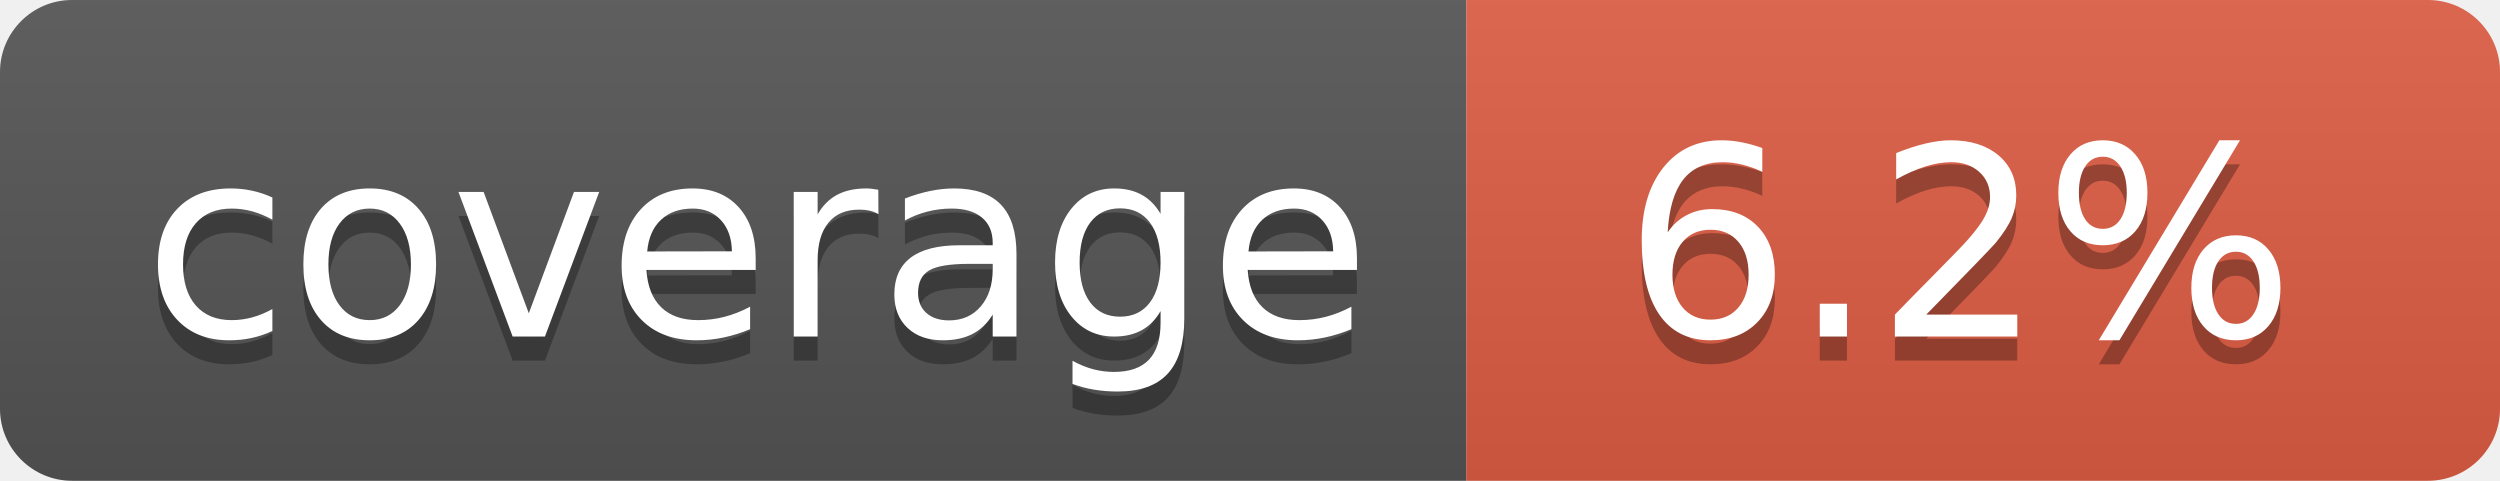
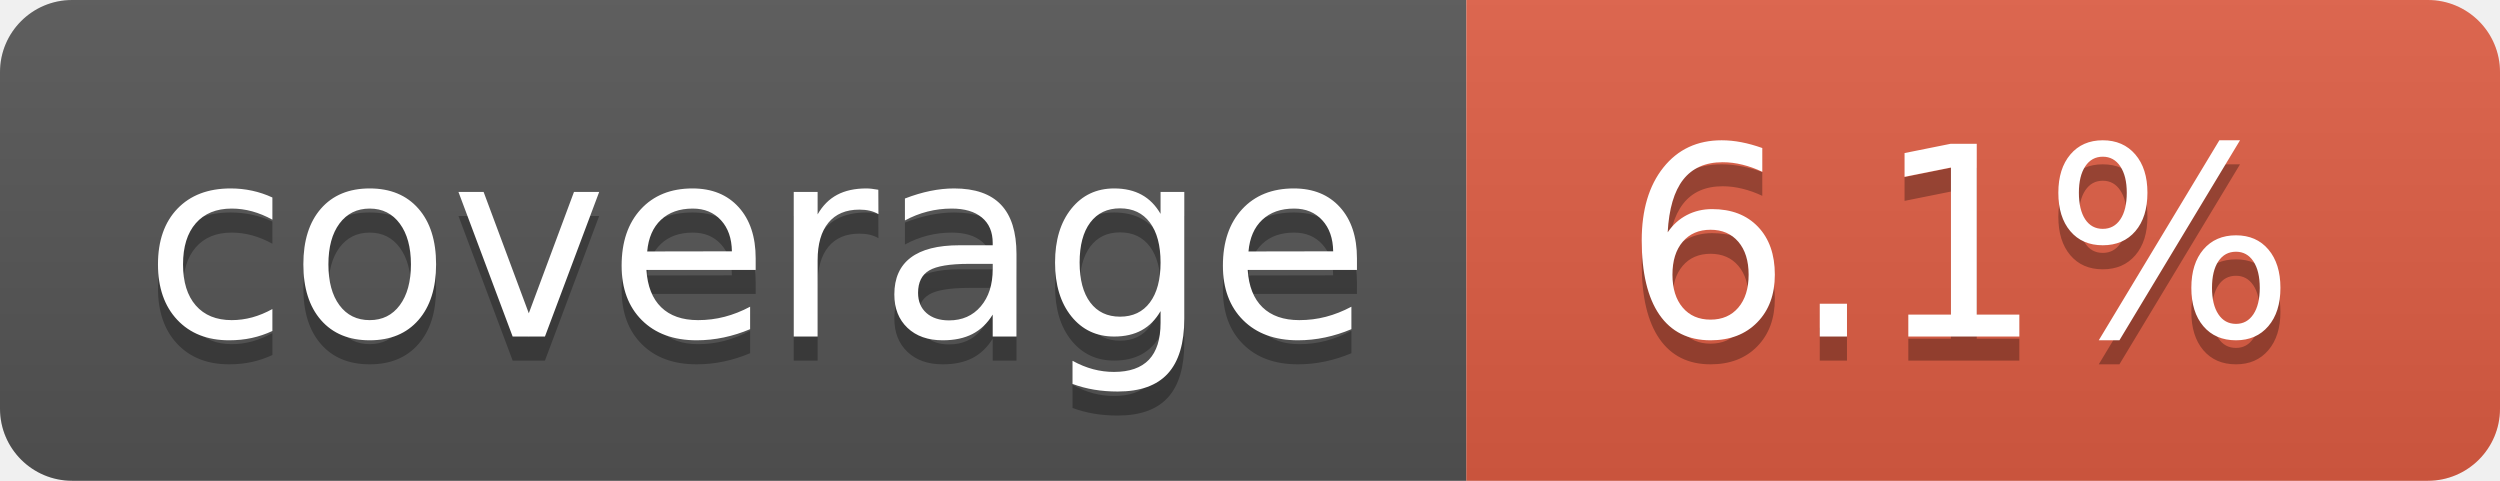
- <svg xmlns="http://www.w3.org/2000/svg" width="104" height="20" role="img" aria-label="coverage: 6.2%">
+ <svg xmlns="http://www.w3.org/2000/svg" width="104" height="20" role="img" aria-label="coverage: 6.1%">
  <linearGradient id="s" x2="0" y2="100%">
    <stop offset="0" stop-color="#bbb" stop-opacity=".1" />
    <stop offset="1" stop-opacity=".1" />
  </linearGradient>
  <clipPath id="r">
    <rect width="104" height="20" rx="3" fill="#fff" />
  </clipPath>
  <g clip-path="url(#r)">
    <rect width="61" height="20" fill="#555" />
    <rect x="61" width="43" height="20" fill="#e05d44" />
    <rect width="104" height="20" fill="url(#s)" />
  </g>
  <g fill="#fff" text-anchor="middle" font-family="Verdana,Geneva,DejaVu Sans,sans-serif" text-rendering="geometricPrecision" font-size="110">
    <text aria-hidden="true" x="315" y="150" fill="#010101" fill-opacity=".3" transform="scale(.1)" textLength="510">coverage</text>
    <text x="315" y="140" transform="scale(.1)" fill="#fff" textLength="510">coverage</text>
-     <text aria-hidden="true" x="815" y="150" fill="#010101" fill-opacity=".3" transform="scale(.1)" textLength="330">6.2%</text>
-     <text x="815" y="140" transform="scale(.1)" fill="#fff" textLength="330">6.2%</text>
+     <text aria-hidden="true" x="815" y="150" fill="#010101" fill-opacity=".3" transform="scale(.1)" textLength="330">6.1%</text>
+     <text x="815" y="140" transform="scale(.1)" fill="#fff" textLength="330">6.1%</text>
  </g>
</svg>
